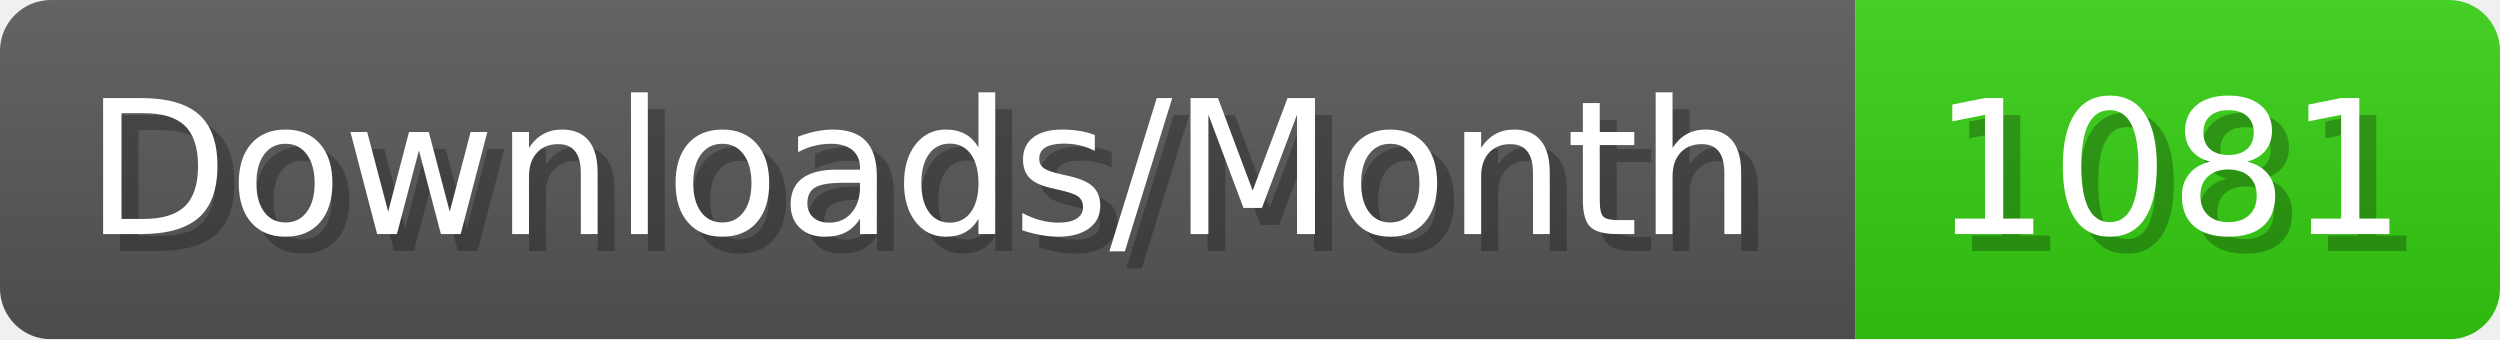
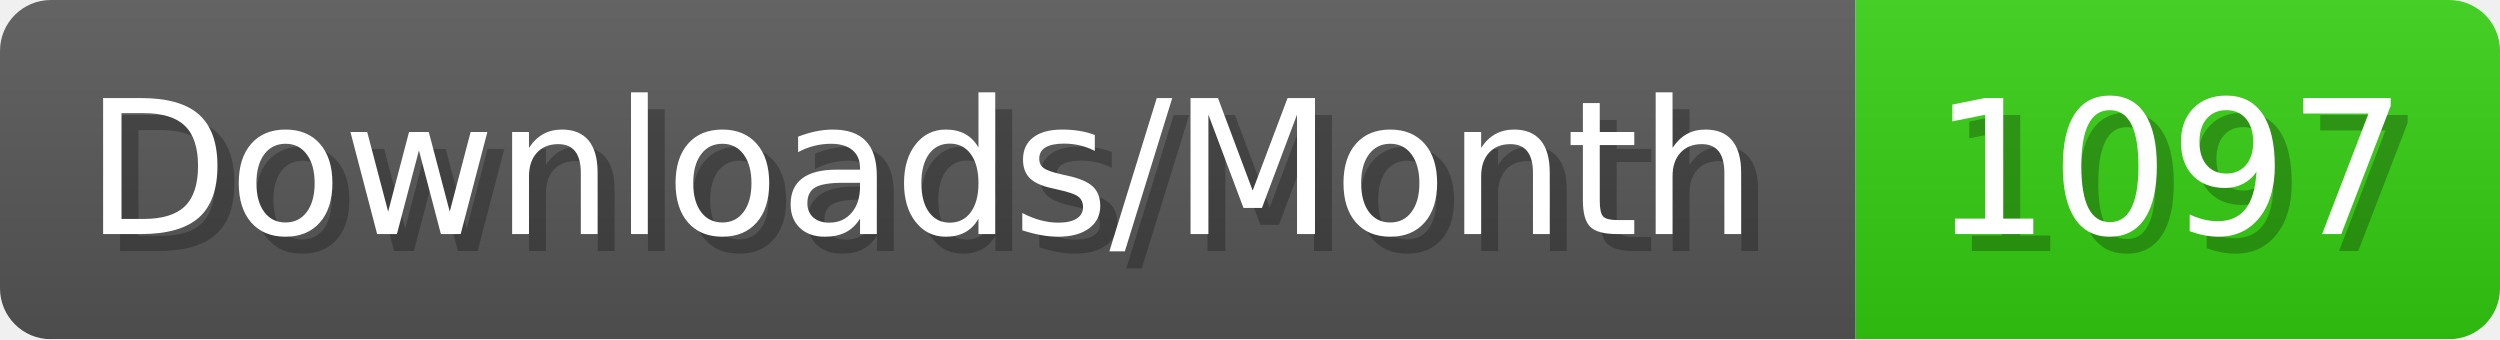
- <svg xmlns="http://www.w3.org/2000/svg" width="147.4" height="20" viewBox="0 0 1474 200" role="img" aria-label="Downloads/Month: 1081">
+ <svg xmlns="http://www.w3.org/2000/svg" width="147.4" height="20" viewBox="0 0 1474 200" role="img" aria-label="Downloads/Month: 1097">
  <linearGradient id="YlXUI" x2="0" y2="100%">
    <stop offset="0" stop-opacity=".1" stop-color="#EEE" />
    <stop offset="1" stop-opacity=".1" />
  </linearGradient>
  <mask id="JHhop">
    <rect width="1474" height="200" rx="30" fill="#FFF" />
  </mask>
  <g mask="url(#JHhop)">
    <rect width="1094" height="200" fill="#555" />
    <rect width="380" height="200" fill="#3C1" x="1094" />
    <rect width="1474" height="200" fill="url(#YlXUI)" />
  </g>
  <g aria-hidden="true" fill="#fff" text-anchor="start" font-family="Verdana,DejaVu Sans,sans-serif" font-size="110">
    <text x="60" y="148" textLength="994" fill="#000" opacity="0.25">Downloads/Month</text>
    <text x="50" y="138" textLength="994">Downloads/Month</text>
-     <text x="1149" y="148" textLength="280" fill="#000" opacity="0.25">1081</text>
-     <text x="1139" y="138" textLength="280">1081</text>
+     <text x="1149" y="148" textLength="280" fill="#000" opacity="0.25">1097</text>
+     <text x="1139" y="138" textLength="280">1097</text>
  </g>
</svg>
